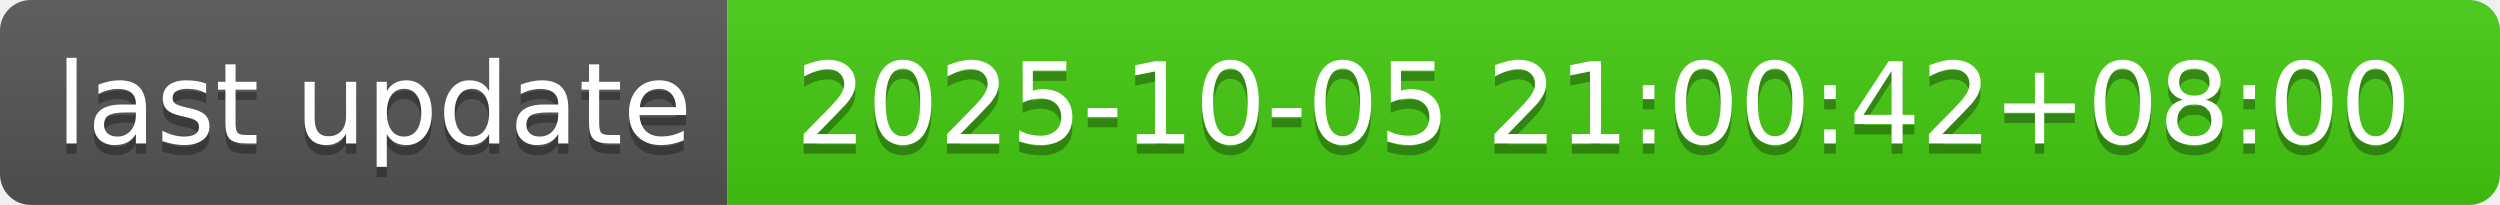
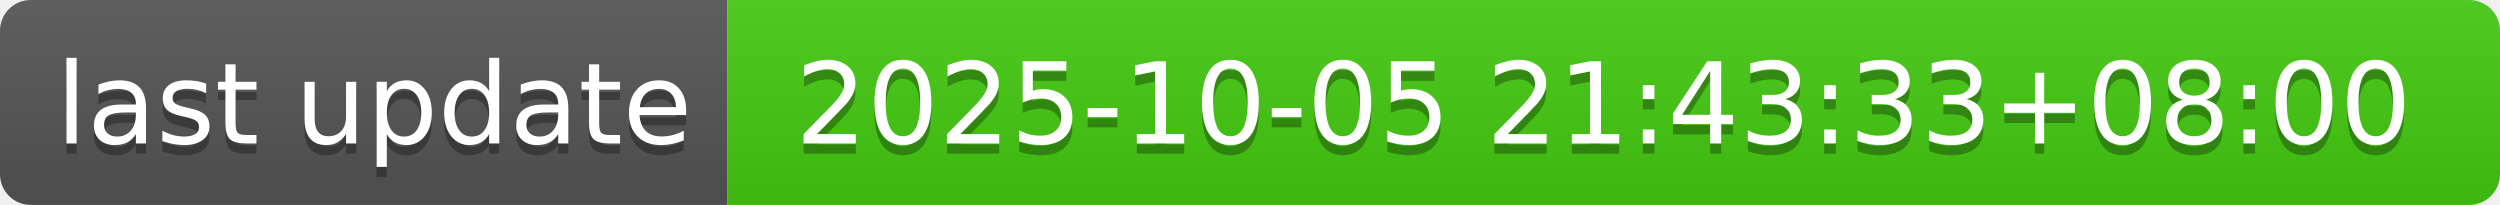
- <svg xmlns="http://www.w3.org/2000/svg" width="244" height="20" role="img" aria-label="last update: 2025-10-05 21:00:42+08:00">
+ <svg xmlns="http://www.w3.org/2000/svg" width="244" height="20" role="img" aria-label="last update: 2025-10-05 21:43:33+08:00">
  <linearGradient id="s" x2="0" y2="100%">
    <stop offset="0" stop-color="#bbb" stop-opacity=".1" />
    <stop offset="1" stop-opacity=".1" />
  </linearGradient>
  <clipPath id="r">
    <rect width="244" height="20" rx="3" fill="#fff" />
  </clipPath>
  <g clip-path="url(#r)">
    <rect width="71" height="20" fill="#555" />
    <rect x="71" width="173" height="20" fill="#4c1" />
    <rect width="244" height="20" fill="url(#s)" />
  </g>
  <g fill="#fff" text-anchor="middle" font-family="Verdana,Geneva,DejaVu Sans,sans-serif" text-rendering="geometricPrecision" font-size="110">
    <text aria-hidden="true" x="365" y="150" fill="#010101" fill-opacity=".3" transform="scale(.1)" textLength="610">last update</text>
    <text x="365" y="140" transform="scale(.1)" fill="#fff" textLength="610">last update</text>
-     <text aria-hidden="true" x="1565" y="150" fill="#010101" fill-opacity=".3" transform="scale(.1)" textLength="1630">2025-10-05 21:00:42+08:00</text>
-     <text x="1565" y="140" transform="scale(.1)" fill="#fff" textLength="1630">2025-10-05 21:00:42+08:00</text>
+     <text aria-hidden="true" x="1565" y="150" fill="#010101" fill-opacity=".3" transform="scale(.1)" textLength="1630">2025-10-05 21:43:33+08:00</text>
+     <text x="1565" y="140" transform="scale(.1)" fill="#fff" textLength="1630">2025-10-05 21:43:33+08:00</text>
  </g>
</svg>
